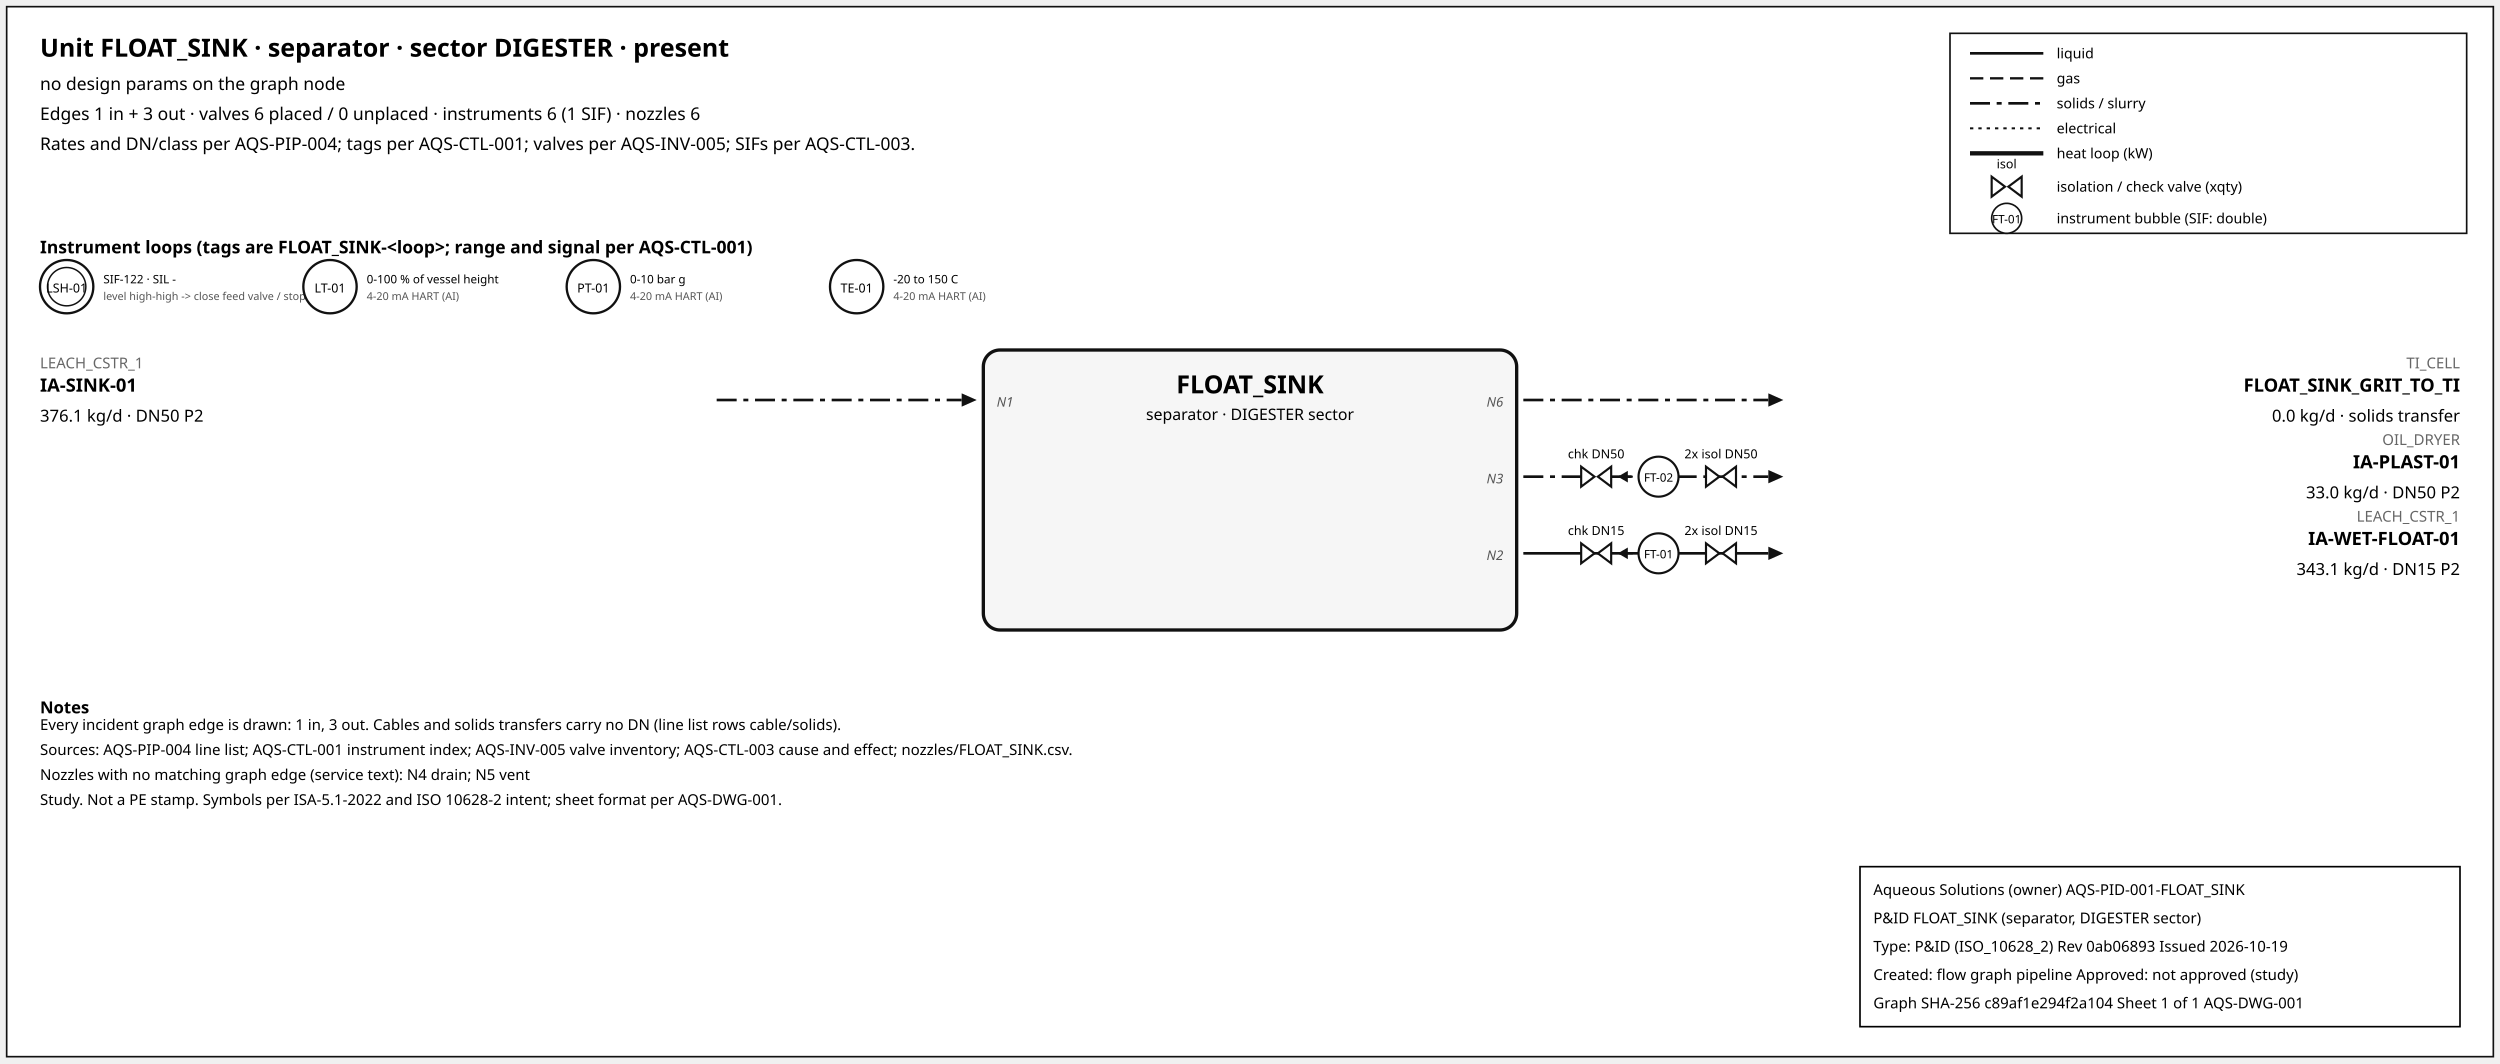
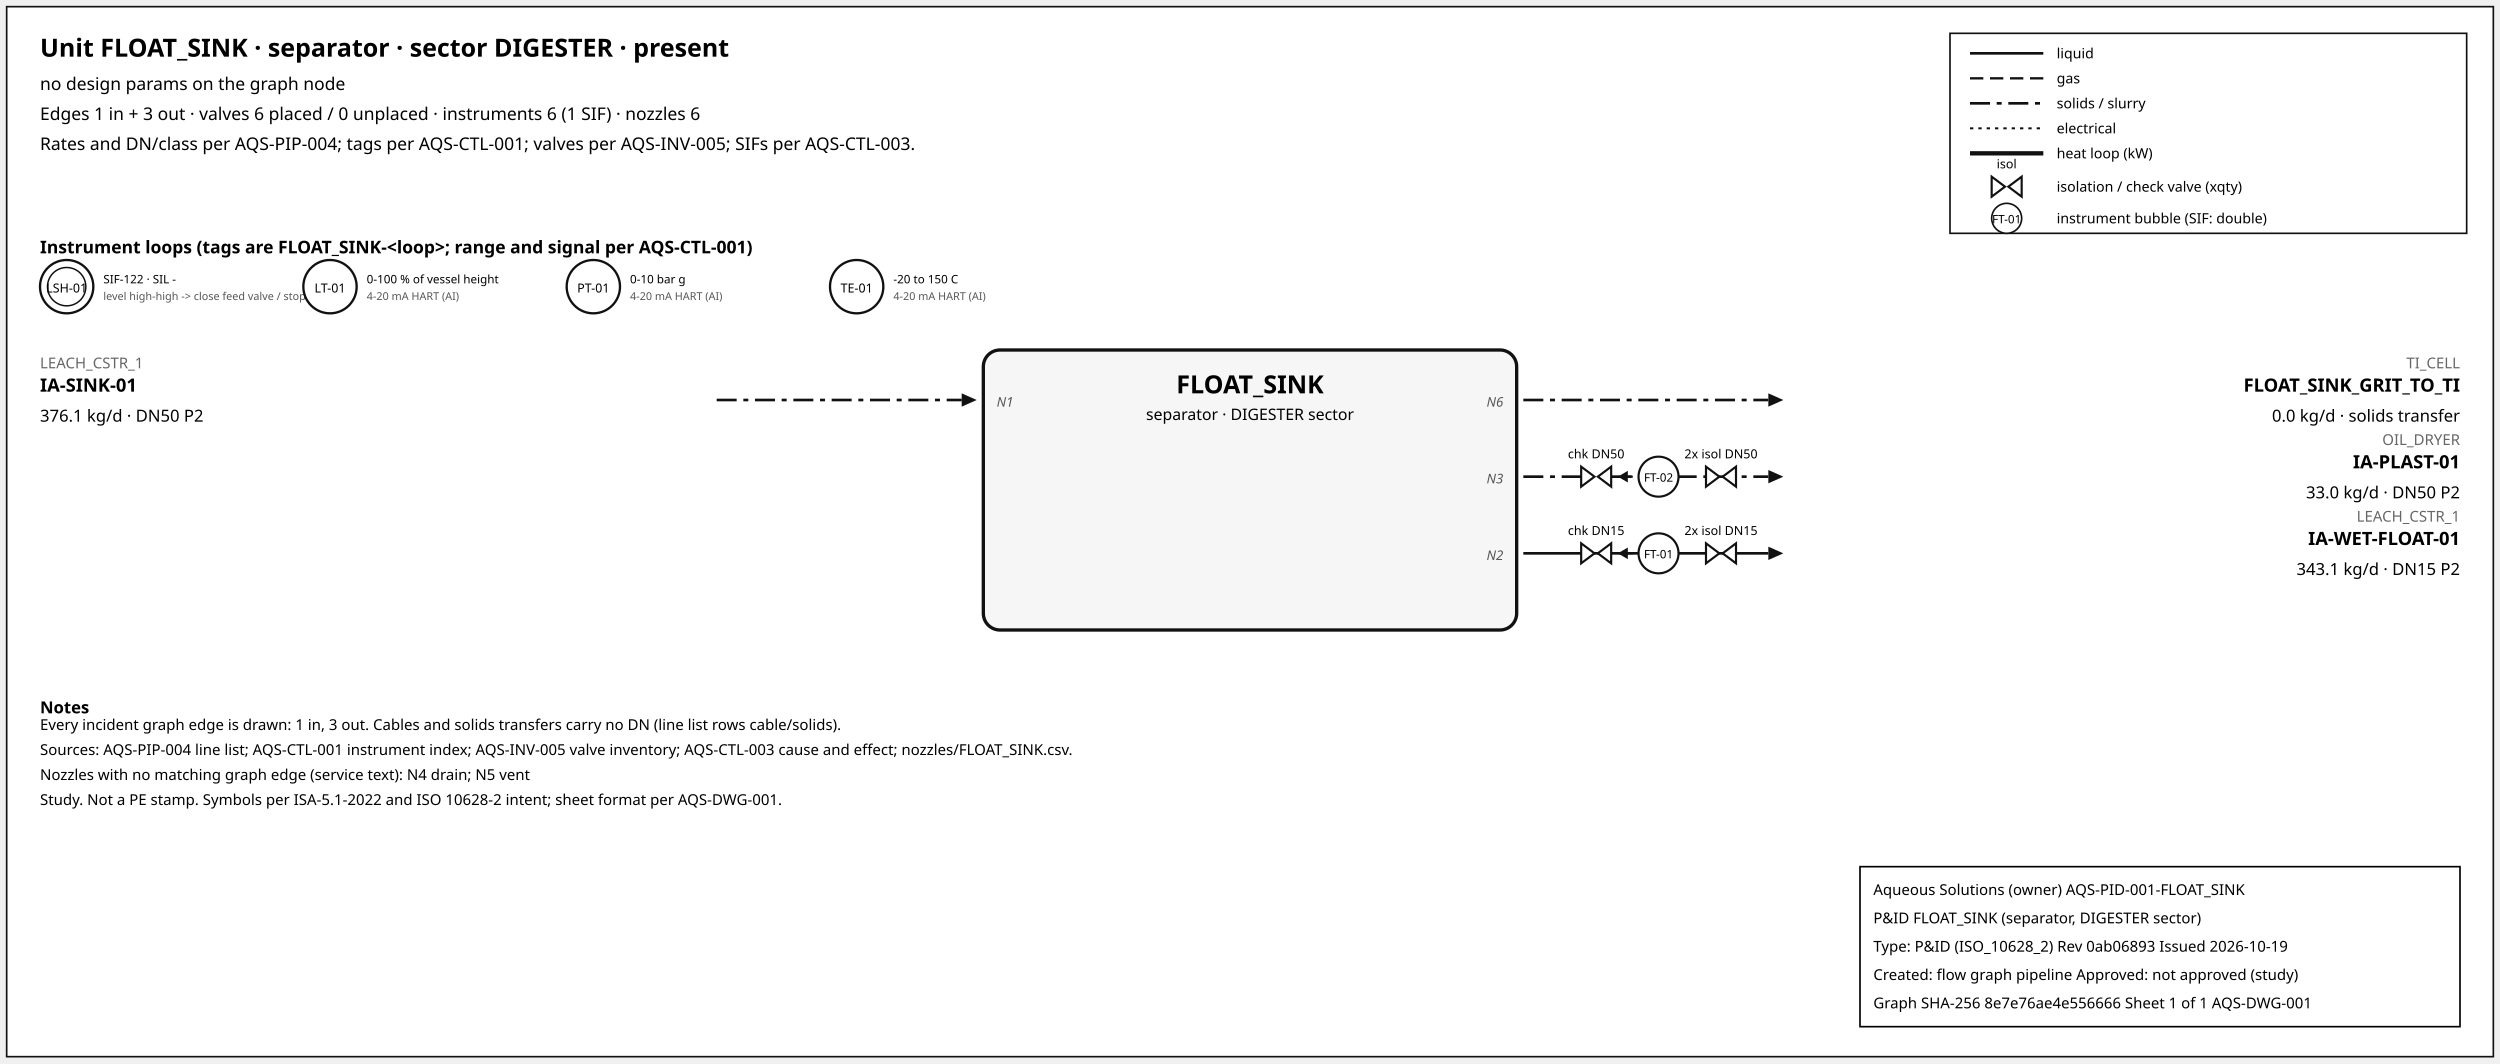
<svg xmlns="http://www.w3.org/2000/svg" width="1500" height="638" font-family="sans-serif">
  <rect x="4" y="4" width="1492" height="630" fill="white" stroke="#111" />
  <text x="24" y="34" font-size="15" font-weight="600">Unit FLOAT_SINK · separator · sector DIGESTER · present</text>
  <text x="24" y="54" font-size="10.5">no design params on the graph node</text>
  <text x="24" y="72" font-size="10.5">Edges 1 in + 3 out · valves 6 placed / 0 unplaced · instruments 6 (1 SIF) · nozzles 6</text>
  <text x="24" y="90" font-size="10.5">Rates and DN/class per AQS-PIP-004; tags per AQS-CTL-001; valves per AQS-INV-005; SIFs per AQS-CTL-003.</text>
  <rect x="1170" y="20" width="310" height="120" fill="white" stroke="#111" />
  <line x1="1182" y1="32" x2="1226" y2="32" stroke="#111" stroke-width="1.6" />
  <text x="1234" y="35" font-size="8.5">liquid</text>
  <line x1="1182" y1="47" x2="1226" y2="47" stroke="#111" stroke-width="1.4" stroke-dasharray="8,4" />
  <text x="1234" y="50" font-size="8.5">gas</text>
  <line x1="1182" y1="62" x2="1226" y2="62" stroke="#111" stroke-width="1.6" stroke-dasharray="12,4,3,4" />
  <text x="1234" y="65" font-size="8.5">solids / slurry</text>
  <line x1="1182" y1="77" x2="1226" y2="77" stroke="#111" stroke-width="1.2" stroke-dasharray="2,3" />
  <text x="1234" y="80" font-size="8.5">electrical</text>
  <line x1="1182" y1="92" x2="1226" y2="92" stroke="#111" stroke-width="2.6" />
  <text x="1234" y="95" font-size="8.5">heat loop (kW)</text>
  <path d="M 1195.0,106 L 1203.0,112 L 1195.0,118 Z M 1213.0,106 L 1205.0,112 L 1213.0,118 Z" fill="white" stroke="#111" stroke-width="1.3" />
  <text x="1204.0" y="101.0" font-size="7.5" text-anchor="middle">isol</text>
  <text x="1234" y="115" font-size="8.5">isolation / check valve (xqty)</text>
  <circle cx="1204" cy="131" r="9" fill="white" stroke="#111" />
  <text x="1204" y="134" font-size="7" text-anchor="middle">FT-01</text>
  <text x="1234" y="134" font-size="8.5">instrument bubble (SIF: double)</text>
  <text x="24" y="152" font-size="10.5" font-weight="600">Instrument loops (tags are FLOAT_SINK-&lt;loop&gt;; range and signal per AQS-CTL-001)</text>
  <circle cx="40" cy="172" r="16" fill="white" stroke="#111" stroke-width="1.4" />
  <circle cx="40" cy="172" r="11.5" fill="none" stroke="#111" stroke-width="0.9" />
  <text x="40" y="175.5" font-size="7.5" text-anchor="middle">LSH-01</text>
  <text x="62" y="170" font-size="7">SIF-122 · SIL -</text>
  <text x="62" y="180" font-size="6.5" fill="#555">level high-high -&gt; close feed valve / stop f</text>
  <circle cx="198" cy="172" r="16" fill="white" stroke="#111" stroke-width="1.4" />
  <text x="198" y="175.5" font-size="7.5" text-anchor="middle">LT-01</text>
  <text x="220" y="170" font-size="7">0-100 % of vessel height</text>
  <text x="220" y="180" font-size="6.5" fill="#555">4-20 mA HART (AI)</text>
  <circle cx="356" cy="172" r="16" fill="white" stroke="#111" stroke-width="1.4" />
  <text x="356" y="175.5" font-size="7.5" text-anchor="middle">PT-01</text>
  <text x="378" y="170" font-size="7">0-10 bar g</text>
  <text x="378" y="180" font-size="6.5" fill="#555">4-20 mA HART (AI)</text>
  <circle cx="514" cy="172" r="16" fill="white" stroke="#111" stroke-width="1.4" />
  <text x="514" y="175.5" font-size="7.5" text-anchor="middle">TE-01</text>
  <text x="536" y="170" font-size="7">-20 to 150 C</text>
  <text x="536" y="180" font-size="6.5" fill="#555">4-20 mA HART (AI)</text>
  <rect x="590" y="210" width="320" height="168" rx="10" fill="#f6f6f6" stroke="#111" stroke-width="2" />
  <text x="750.0" y="236" font-size="15" font-weight="700" text-anchor="middle">FLOAT_SINK</text>
  <text x="750.0" y="252" font-size="9.5" text-anchor="middle">separator · DIGESTER sector</text>
  <line x1="430" y1="240" x2="577" y2="240" stroke="#111" stroke-width="1.6" stroke-dasharray="12,4,3,4" class="edge-in" />
  <polygon points="586,240 577,236 577,244" fill="#111" />
  <text x="24" y="221" font-size="9" fill="#666" text-anchor="start">LEACH_CSTR_1</text>
  <text x="24" y="235" font-size="11" font-weight="600" text-anchor="start">IA-SINK-01</text>
  <text x="24" y="253" font-size="10" text-anchor="start">376.1 kg/d · DN50 P2</text>
  <text x="598" y="244" font-size="8" font-style="italic" fill="#555" text-anchor="start">N1</text>
  <line x1="914" y1="240" x2="1061" y2="240" stroke="#111" stroke-width="1.6" stroke-dasharray="12,4,3,4" class="edge-out" />
  <polygon points="1070,240 1061,236 1061,244" fill="#111" />
  <text x="1476" y="221" font-size="9" fill="#666" text-anchor="end">TI_CELL</text>
  <text x="1476" y="235" font-size="11" font-weight="600" text-anchor="end">FLOAT_SINK_GRIT_TO_TI</text>
  <text x="1476" y="253" font-size="10" text-anchor="end">0.0 kg/d · solids transfer</text>
  <text x="902" y="244" font-size="8" font-style="italic" fill="#555" text-anchor="end">N6</text>
  <line x1="914" y1="286" x2="1061" y2="286" stroke="#111" stroke-width="1.6" stroke-dasharray="12,4,3,4" class="edge-out" />
  <polygon points="1070,286 1061,282 1061,290" fill="#111" />
  <text x="1476" y="267" font-size="9" fill="#666" text-anchor="end">OIL_DRYER</text>
  <text x="1476" y="281" font-size="11" font-weight="600" text-anchor="end">IA-PLAST-01</text>
  <text x="1476" y="299" font-size="10" text-anchor="end">33.0 kg/d · DN50 P2</text>
  <text x="902" y="290" font-size="8" font-style="italic" fill="#555" text-anchor="end">N3</text>
  <line x1="979.7" y1="286" x2="971.7" y2="286" stroke="#111" stroke-width="1.2" />
  <polygon points="970.7,286 976.7,282.5 976.7,289.5" fill="#111" />
  <path d="M 948.7,280 L 956.7,286 L 948.7,292 Z M 966.7,280 L 958.7,286 L 966.7,292 Z" fill="white" stroke="#111" stroke-width="1.3" />
  <text x="957.7" y="275.0" font-size="7.5" text-anchor="middle">chk DN50</text>
  <path d="M 1023.6,280 L 1031.6,286 L 1023.6,292 Z M 1041.6,280 L 1033.6,286 L 1041.6,292 Z" fill="white" stroke="#111" stroke-width="1.3" />
  <text x="1032.6" y="275.0" font-size="7.5" text-anchor="middle">2x isol DN50</text>
  <circle cx="995.12" cy="286" r="12" fill="white" stroke="#111" stroke-width="1.3" />
  <text x="995.12" y="289" font-size="7" text-anchor="middle">FT-02</text>
  <line x1="914" y1="332" x2="1061" y2="332" stroke="#111" stroke-width="1.6" class="edge-out" />
  <polygon points="1070,332 1061,328 1061,336" fill="#111" />
  <text x="1476" y="313" font-size="9" fill="#666" text-anchor="end">LEACH_CSTR_1</text>
  <text x="1476" y="327" font-size="11" font-weight="600" text-anchor="end">IA-WET-FLOAT-01</text>
  <text x="1476" y="345" font-size="10" text-anchor="end">343.1 kg/d · DN15 P2</text>
  <text x="902" y="336" font-size="8" font-style="italic" fill="#555" text-anchor="end">N2</text>
  <line x1="979.7" y1="332" x2="971.7" y2="332" stroke="#111" stroke-width="1.2" />
  <polygon points="970.7,332 976.7,328.5 976.7,335.5" fill="#111" />
  <path d="M 948.7,326 L 956.7,332 L 948.7,338 Z M 966.7,326 L 958.7,332 L 966.7,338 Z" fill="white" stroke="#111" stroke-width="1.3" />
  <text x="957.7" y="321.0" font-size="7.5" text-anchor="middle">chk DN15</text>
  <path d="M 1023.6,326 L 1031.6,332 L 1023.6,338 Z M 1041.6,326 L 1033.6,332 L 1041.6,338 Z" fill="white" stroke="#111" stroke-width="1.3" />
  <text x="1032.6" y="321.0" font-size="7.5" text-anchor="middle">2x isol DN15</text>
  <circle cx="995.12" cy="332" r="12" fill="white" stroke="#111" stroke-width="1.3" />
  <text x="995.12" y="335" font-size="7" text-anchor="middle">FT-01</text>
  <text x="24" y="428" font-size="10" font-weight="600">Notes</text>
  <text x="24" y="438" font-size="9">Every incident graph edge is drawn: 1 in, 3 out. Cables and solids transfers carry no DN (line list rows cable/solids).</text>
  <text x="24" y="453" font-size="9">Sources: AQS-PIP-004 line list; AQS-CTL-001 instrument index; AQS-INV-005 valve inventory; AQS-CTL-003 cause and effect; nozzles/FLOAT_SINK.csv.</text>
  <text x="24" y="468" font-size="9">Nozzles with no matching graph edge (service text): N4 drain; N5 vent</text>
  <text x="24" y="483" font-size="9">Study. Not a PE stamp. Symbols per ISA-5.1-2022 and ISO 10628-2 intent; sheet format per AQS-DWG-001.</text>
  <g id="aqs-title-block">
    <rect x="1116" y="520" width="360" height="96" fill="white" stroke="black" stroke-width="1" />
    <text x="1124" y="537" font-size="9">Aqueous Solutions (owner)   AQS-PID-001-FLOAT_SINK</text>
    <text x="1124" y="554" font-size="9">P&amp;ID FLOAT_SINK (separator, DIGESTER sector)</text>
    <text x="1124" y="571" font-size="9">Type: P&amp;ID (ISO_10628_2)   Rev 0ab06893   Issued 2026-10-19</text>
    <text x="1124" y="588" font-size="9">Created: flow graph pipeline   Approved: not approved (study)</text>
-     <text x="1124" y="605" font-size="9">Graph SHA-256 c89af1e294f2a104   Sheet 1 of 1   AQS-DWG-001</text>
+     <text x="1124" y="605" font-size="9">Graph SHA-256 8e7e76ae4e556666   Sheet 1 of 1   AQS-DWG-001</text>
  </g>
</svg>
